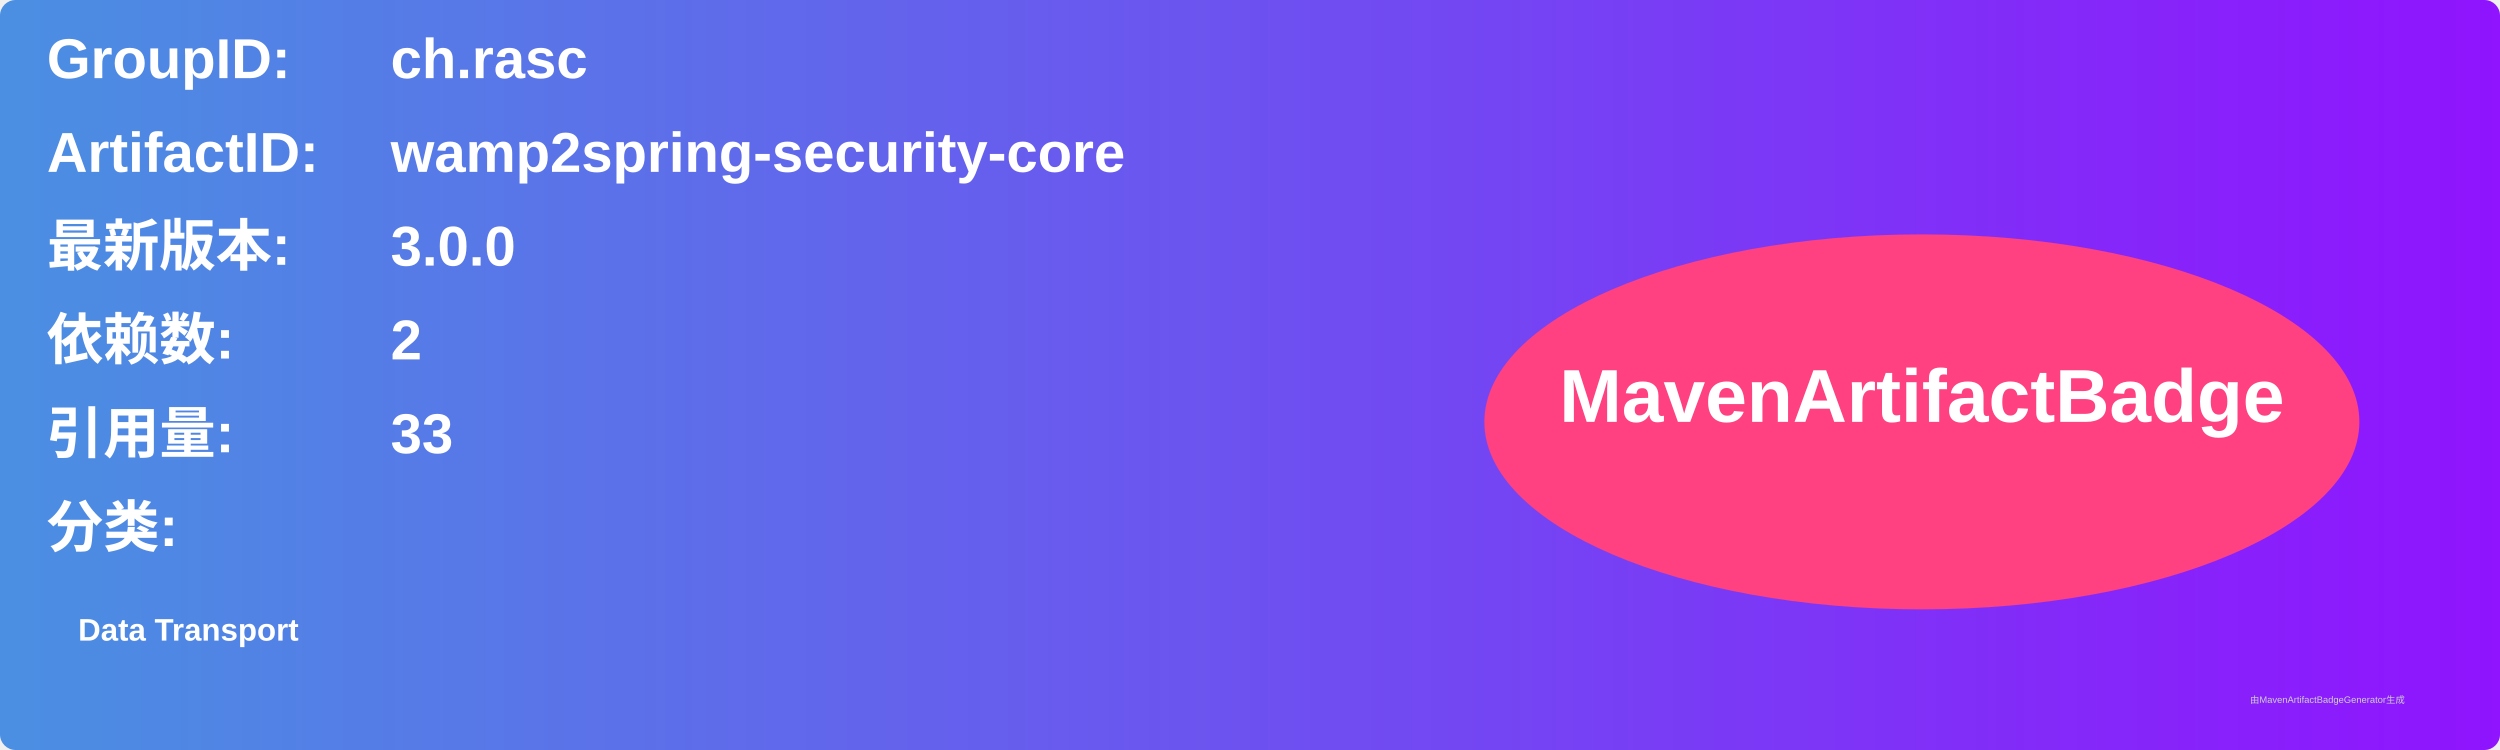
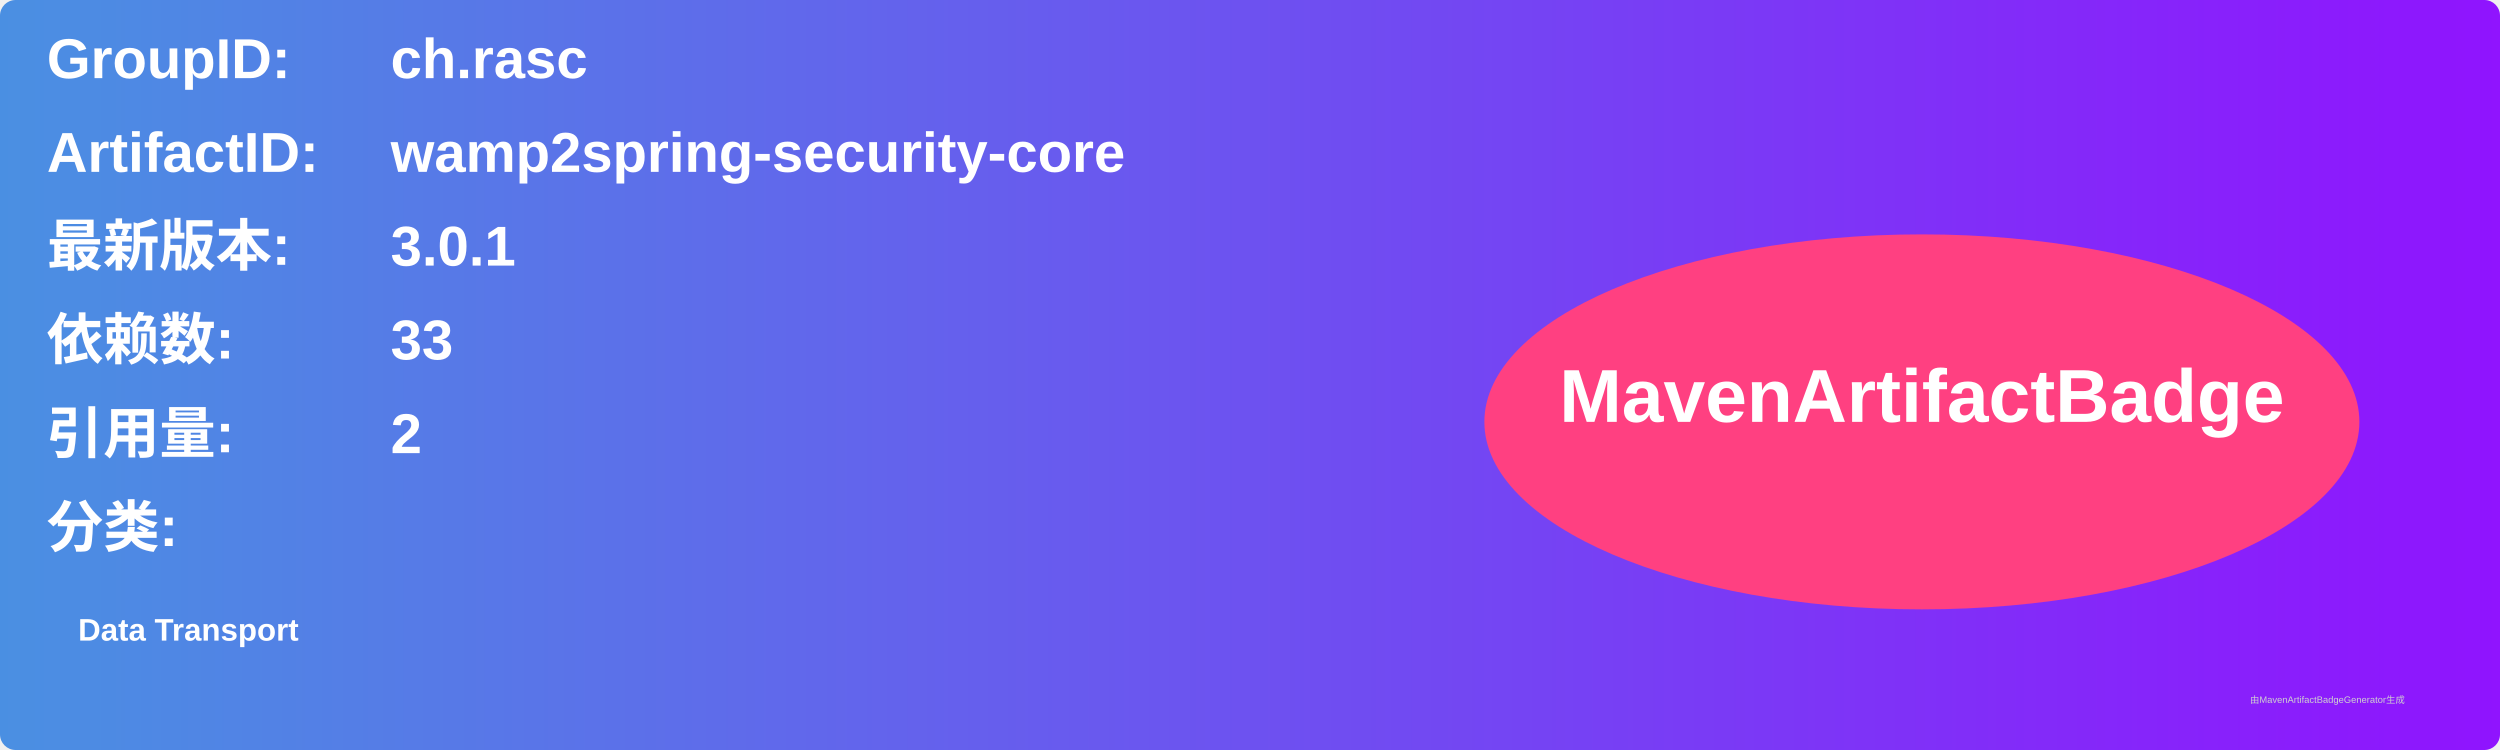
<svg xmlns="http://www.w3.org/2000/svg" width="800" height="240" viewBox="0 0 800 240">
  <linearGradient id="grad" x1="0%" y1="0%" x2="100%" y2="0%">
    <stop offset="0%" stop-color="#4a90e2" />
    <stop offset="100%" stop-color="#9013fe" />
  </linearGradient>
  <rect width="100%" height="100%" rx="5" ry="5" fill="url(#grad)" />
  <g transform="translate(15, 15)">
    <text x="0" y="10" font-family="Arial" font-size="18" fill="white" font-weight="bold" width="260">GroupID:</text>
    <text x="110" y="10" font-family="Arial" font-size="18" fill="white" font-weight="bold" width="460">ch.rasc</text>
    <text x="0" y="40" font-family="Arial" font-size="18" fill="white" font-weight="bold" width="260">ArtifactID:</text>
    <text x="110" y="40" font-family="Arial" font-size="18" fill="white" font-weight="bold" width="460">wamp2spring-security-core</text>
    <text x="0" y="70" font-family="Arial" font-size="18" fill="white" font-weight="bold">最新版本:</text>
    <text x="110" y="70" font-family="Arial" font-size="18" fill="white" font-weight="bold">
-       <tspan font-weight="bold">3.0.0</tspan>
+       <tspan font-weight="bold">3.0.1</tspan>
    </text>
    <text x="0" y="100" font-family="Arial" font-size="18" fill="white" font-weight="bold">依赖数: </text>
    <text x="110" y="100" font-family="Arial" font-size="18" fill="white">
-       <tspan font-weight="bold">2</tspan>
+       <tspan font-weight="bold">33</tspan>
    </text>
    <text x="0" y="130" font-family="Arial" font-size="18" fill="white" font-weight="bold">引用量: </text>
    <text x="110" y="130" font-family="Arial" font-size="18" fill="white">
-       <tspan font-weight="bold">33</tspan>
+       <tspan font-weight="bold">2</tspan>
    </text>
    <text x="0" y="160" font-family="Arial" font-size="18" fill="white" font-weight="bold">分类:</text>
    <text x="10" y="190" font-family="Arial" font-size="10" fill="white">
      <tspan font-weight="bold">Data Transport</tspan>
    </text>
    <ellipse cx="600" cy="120" rx="140" ry="60" fill="#ff4081" />
    <text x="600" y="120" text-anchor="middle" font-family="Arial" font-size="24" fill="white" font-weight="bold">MavenArtifactBadge</text>
  </g>
  <text x="720" y="225" font-family="Arial" font-size="3" fill="#d0d0d0">由MavenArtifactBadgeGenerator生成</text>
</svg>
